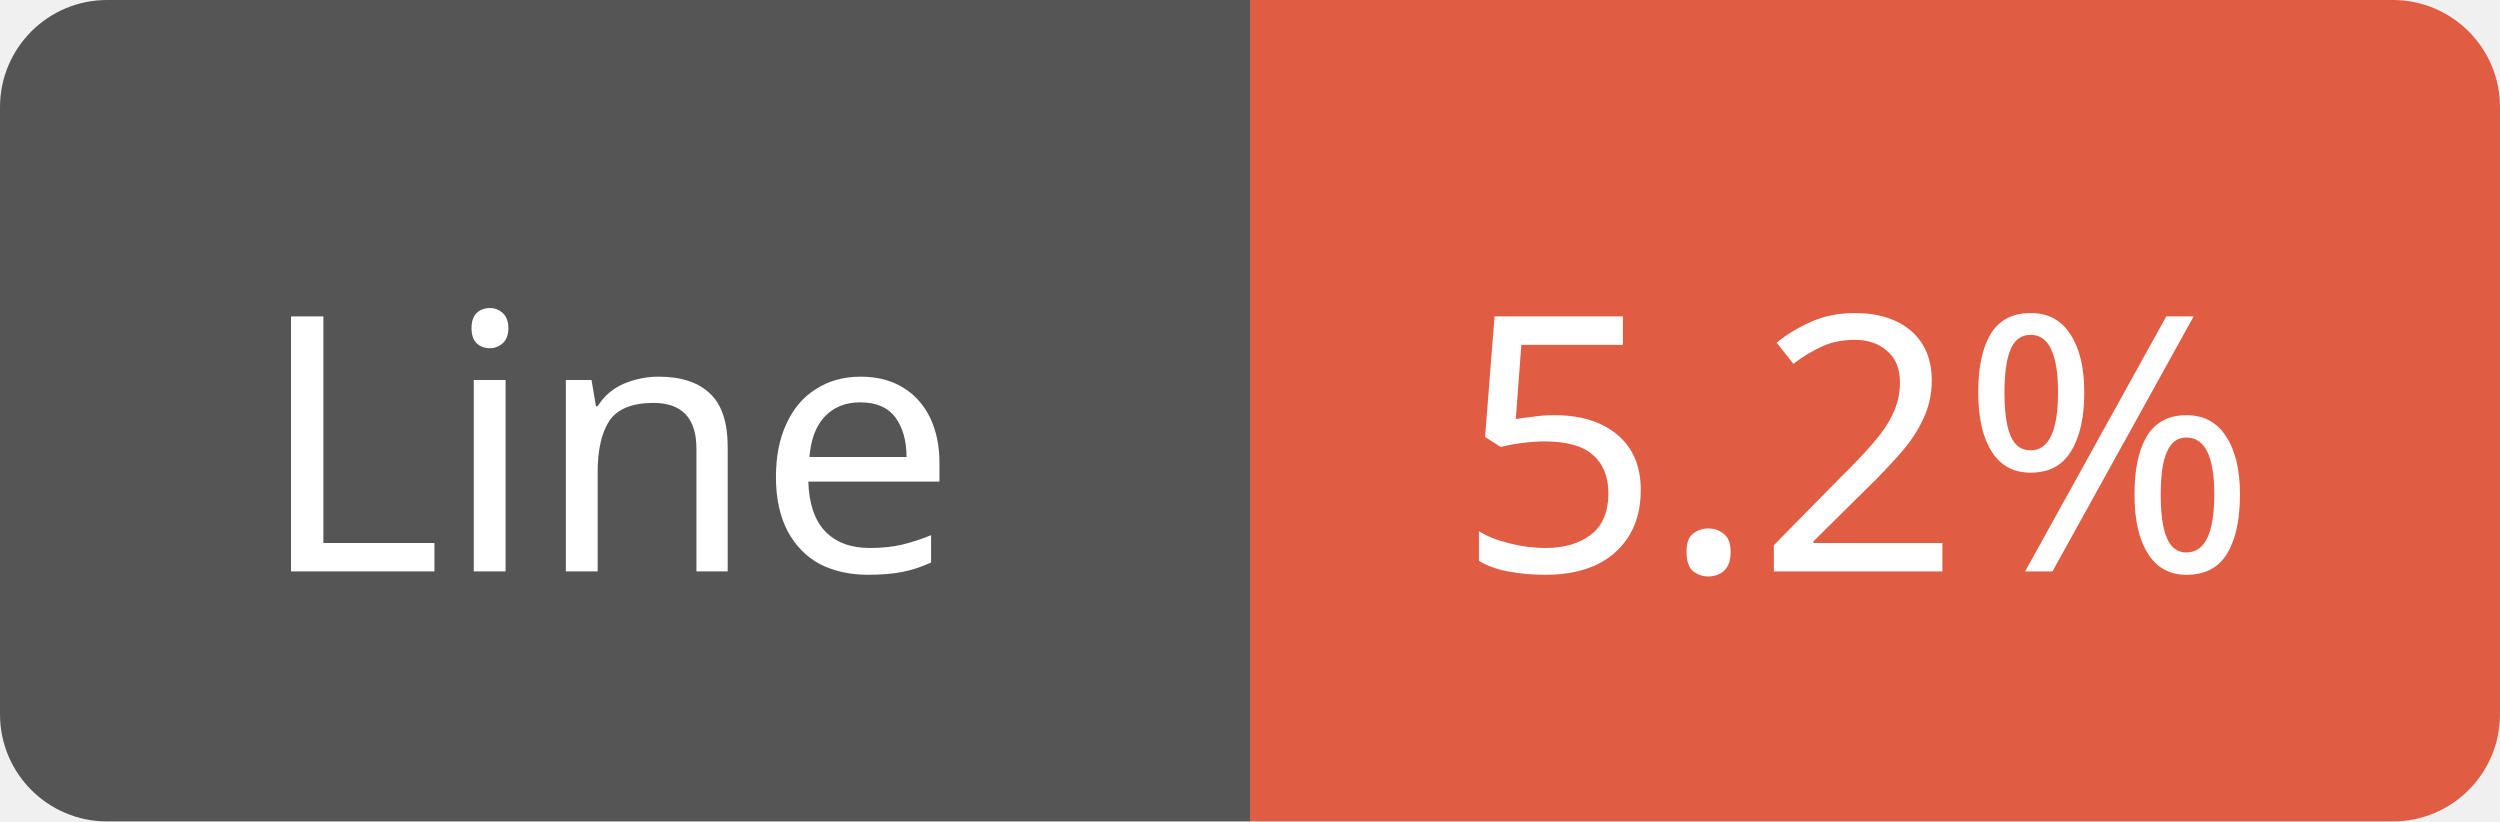
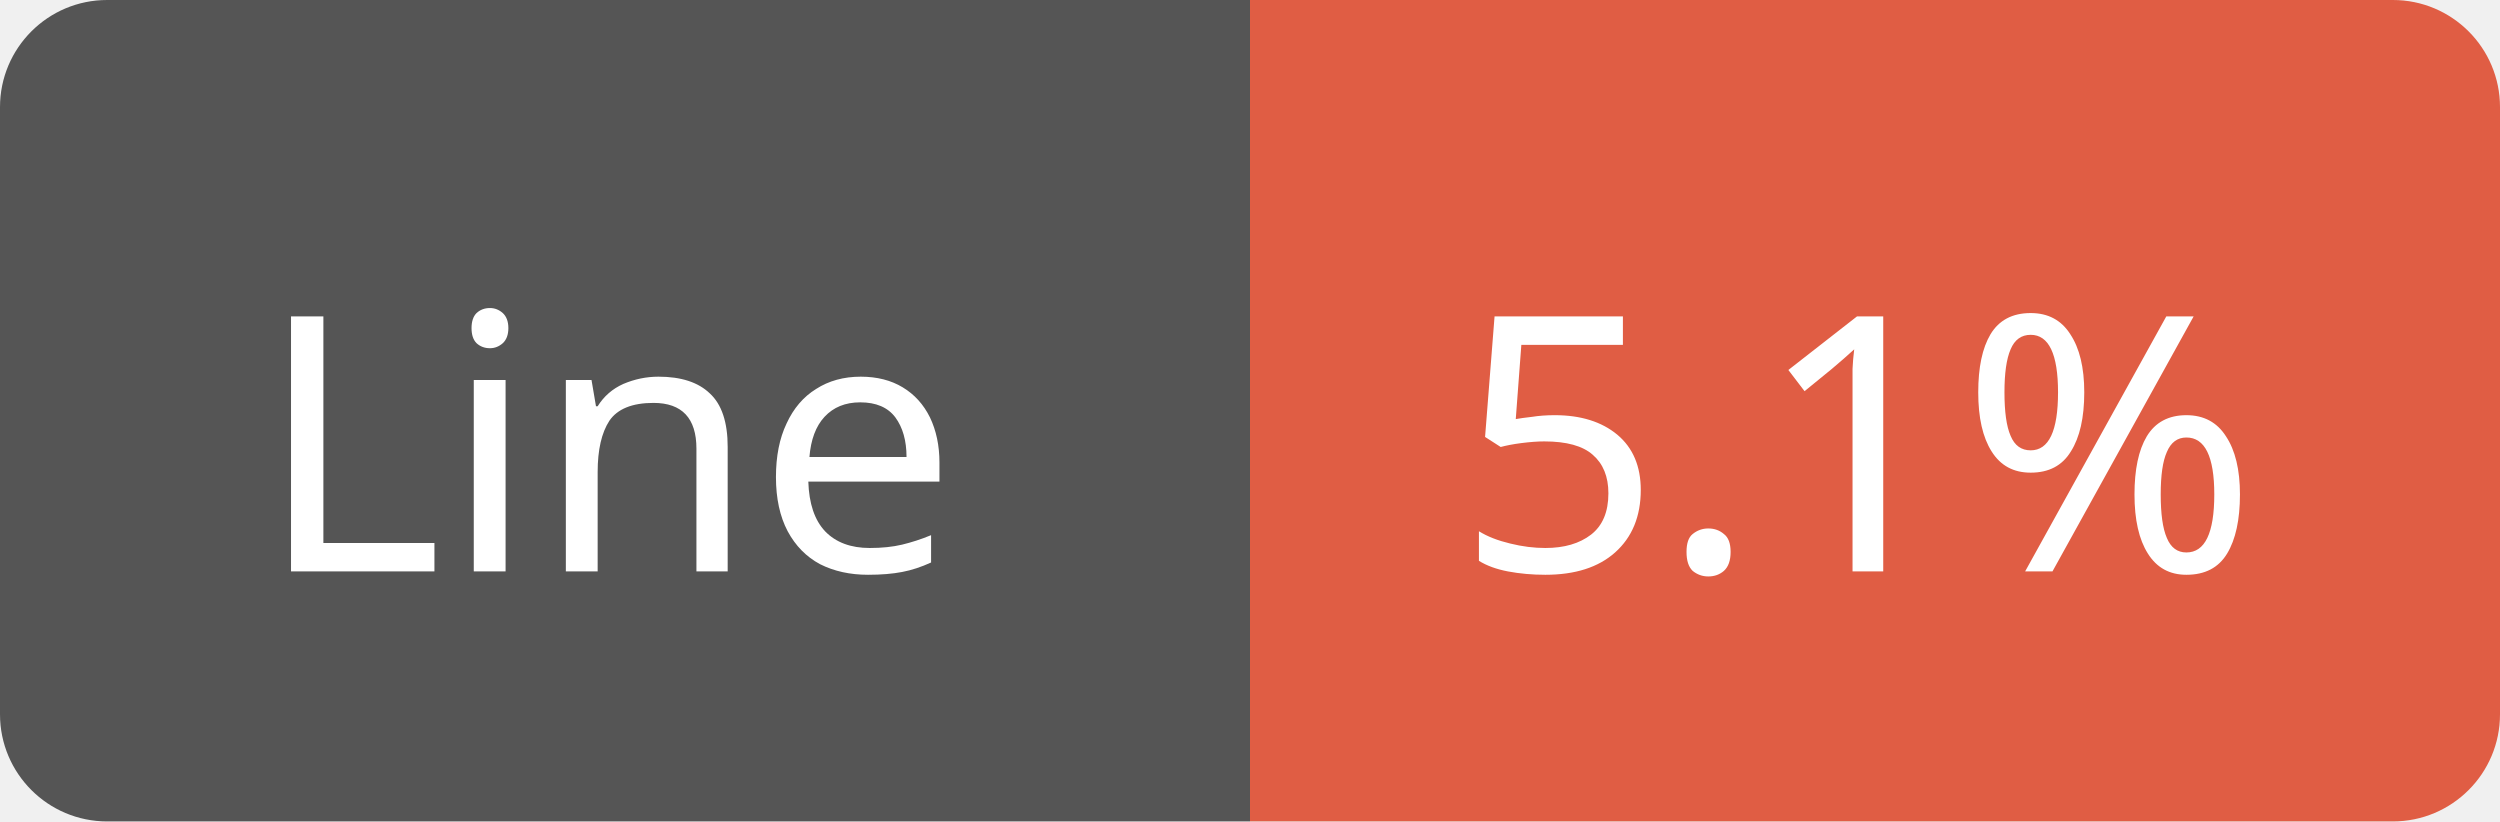
<svg xmlns="http://www.w3.org/2000/svg" width="70" height="23">
  <path d="M3,0 h29 h3 v23 h-3 h-29 a3,3 0 0 1 -3,-3 v-17 a3,3 0 0 1 3,-3 z" fill="#555" />
  <path d="M38,0 h29 a3,3 0 0 1 3,3 v17 a3,3 0 0 1 -3,3 h-29 h-3 v-23 h3 z" fill="#e05d44" />
  <text x="17" y="16" fill="#fff" font-family="Verdana" font-size="10" text-anchor="middle">Line</text>
-   <text x="52" y="16" fill="#fff" font-family="Verdana" font-size="10" text-anchor="middle">5.2%</text>
+   <text x="52" y="16" fill="#fff" font-family="Verdana" font-size="10" text-anchor="middle">5.1%</text>
</svg>
